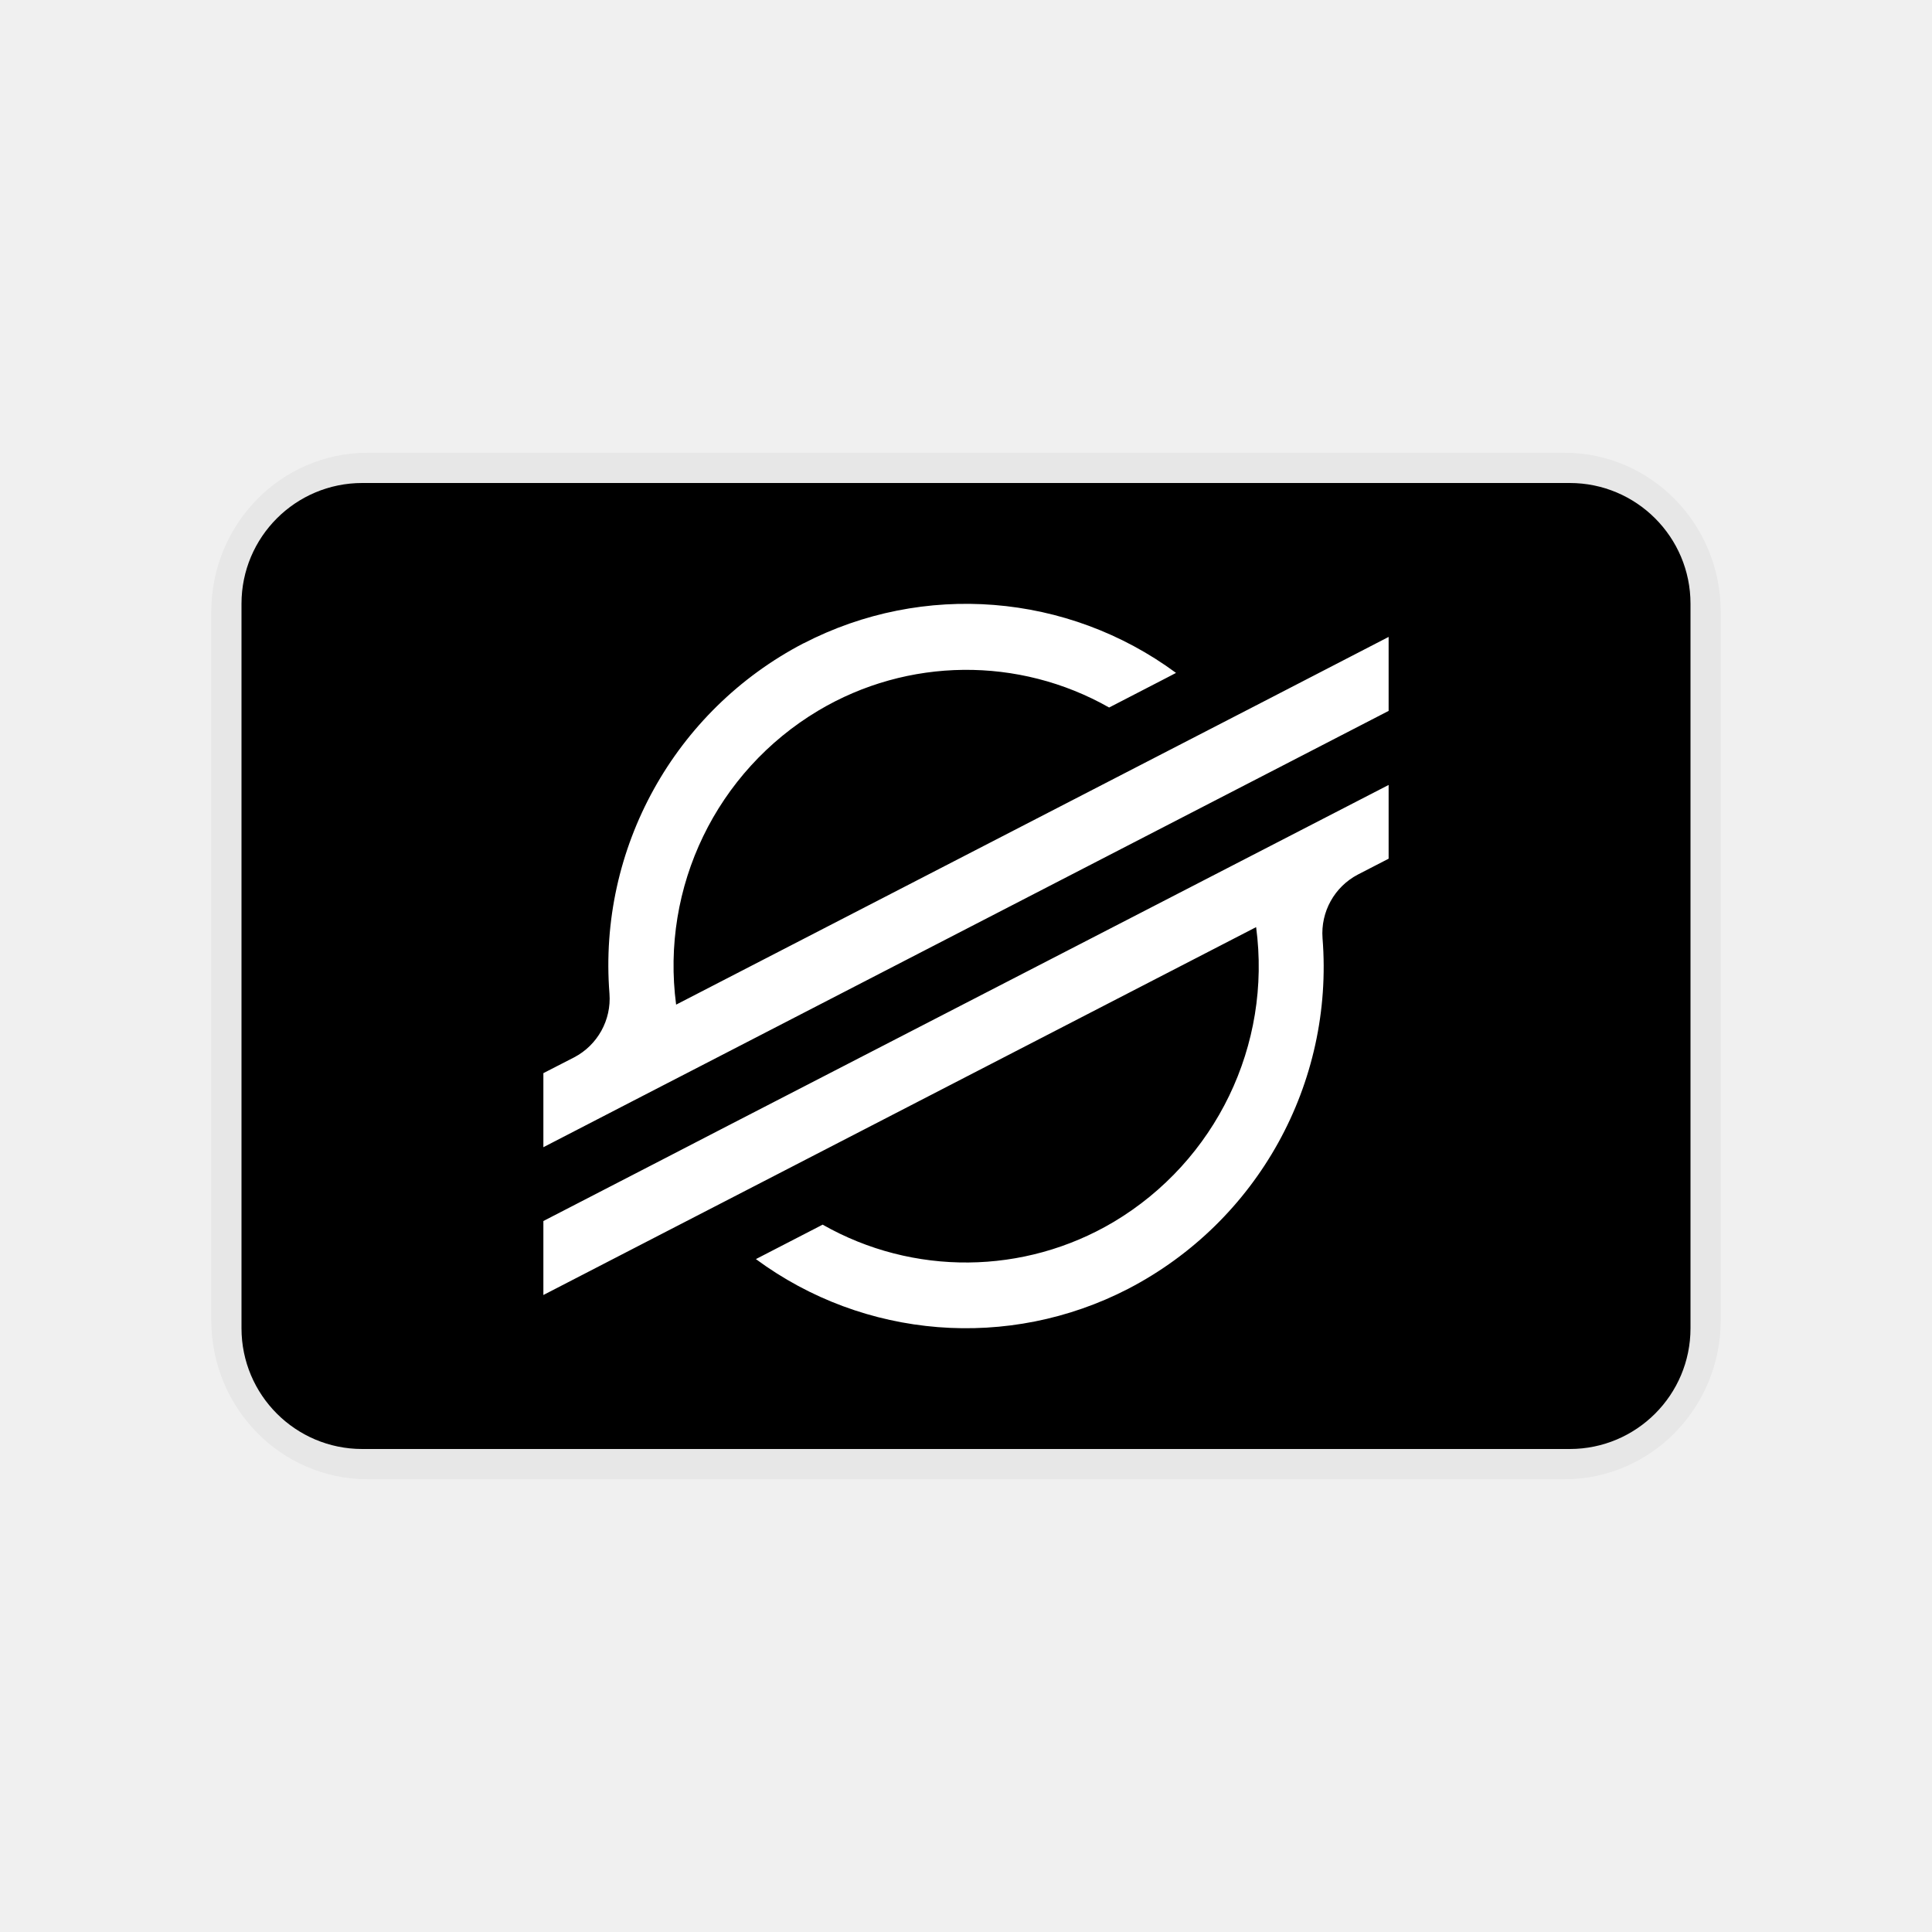
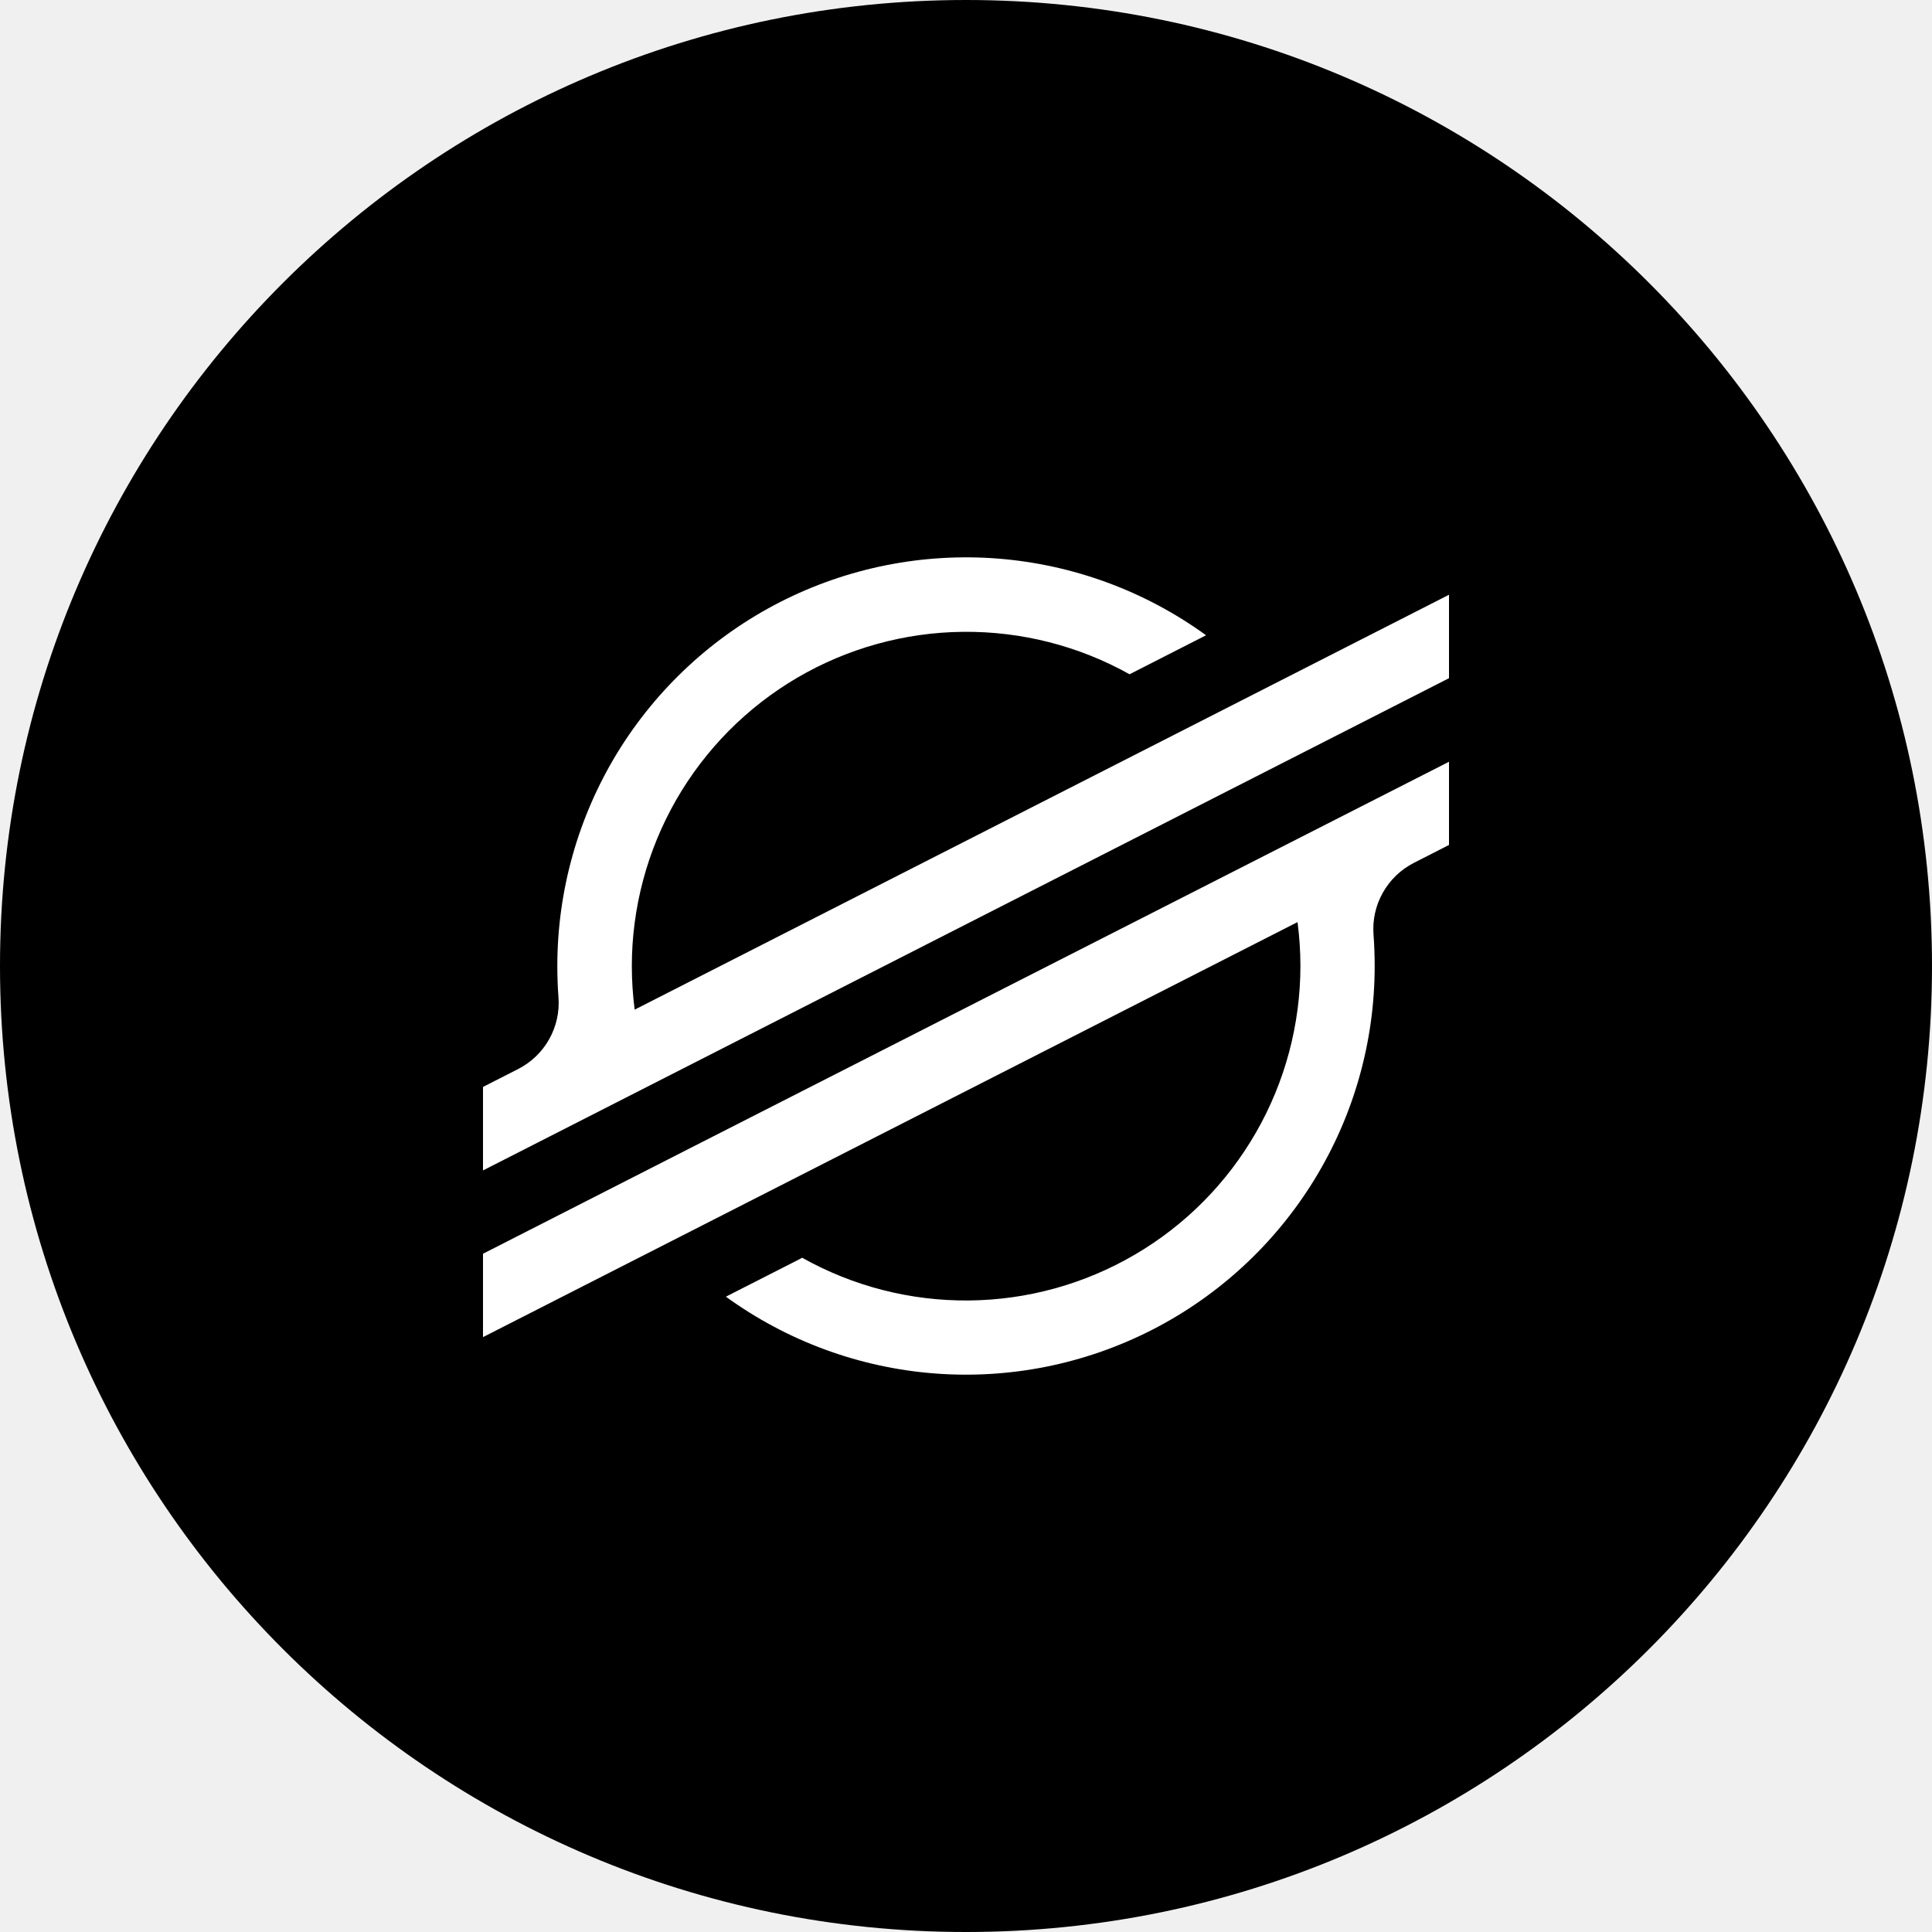
- <svg xmlns="http://www.w3.org/2000/svg" width="24" height="24">
-   <g fill="none" fill-rule="evenodd">
-     <path d="M0 0h24v24H0z" />
-     <path fill="#000" fill-rule="nonzero" d="M19.5 6h-15A1.5 1.5 0 003 7.5v9A1.5 1.5 0 004.5 18h15a1.5 1.5 0 001.5-1.5v-9A1.5 1.5 0 0019.5 6z" />
-     <path fill="#FFF" fill-rule="nonzero" d="M17.25 9.75v.917l-.382.197a.823.823 0 00-.439.791 4.505 4.505 0 01-2.412 4.354 4.393 4.393 0 01-4.627-.368l.785-.405.044-.023a3.599 3.599 0 003.616-.034 3.695 3.695 0 001.769-3.662l-6.112 3.155-1.264.652-1.478.763v-.919l1.488-.768.723-.374 8.289-4.275zM9.982 7.992a4.395 4.395 0 014.627.367l-.107.056-.724.374a3.594 3.594 0 00-3.612.038 3.69 3.69 0 00-1.767 3.653l6.105-3.15 1.264-.652 1.482-.766v.919l-1.495.772-.723.373-6.436 3.322-.359.185-.364.188-1.123.58v-.92l.382-.196a.823.823 0 00.439-.792 4.508 4.508 0 012.411-4.352z" />
-     <path stroke="#000" stroke-opacity=".04" stroke-width=".75" d="M19.435 6H4.565C3.701 6 3 6.716 3 7.6v8.8c0 .884.7 1.6 1.565 1.6h14.87c.864 0 1.565-.716 1.565-1.6V7.6c0-.884-.7-1.6-1.565-1.6z" />
-   </g>
+ <svg xmlns="http://www.w3.org/2000/svg" width="32" height="32" viewBox="0 0 32 32" fill="none">
+   <path d="M0 16C0 7.163 7.163 0 16 0C24.837 0 32 7.163 32 16C32 24.837 24.837 32 16 32C7.163 32 0 24.837 0 16Z" fill="black" />
+   <path d="M24 9.851V11.233L8 19.386V18.003L8.581 17.707C8.798 17.596 8.977 17.425 9.096 17.213C9.215 17.001 9.269 16.759 9.25 16.517C9.237 16.346 9.231 16.174 9.231 16.002C9.231 14.753 9.576 13.529 10.227 12.465C10.88 11.401 11.813 10.537 12.925 9.97C14.037 9.403 15.284 9.155 16.529 9.252C17.773 9.35 18.966 9.789 19.976 10.522L18.709 11.168C17.866 10.697 16.915 10.455 15.949 10.465C14.984 10.475 14.038 10.737 13.205 11.225C12.372 11.713 11.681 12.411 11.2 13.248C10.72 14.085 10.466 15.034 10.465 15.999C10.465 16.241 10.481 16.483 10.512 16.723L24 9.851Z" fill="white" />
+   <path d="M11.37 19.048L24 12.617V13.995L23.418 14.292C23.202 14.402 23.023 14.574 22.904 14.786C22.785 14.997 22.731 15.239 22.75 15.482C22.763 15.654 22.769 15.828 22.769 16.002C22.769 17.25 22.424 18.473 21.771 19.537C21.119 20.601 20.185 21.464 19.073 22.031C17.961 22.597 16.714 22.846 15.47 22.748C14.226 22.65 13.033 22.21 12.023 21.477L13.219 20.868L13.286 20.832C14.129 21.305 15.081 21.549 16.048 21.54C17.015 21.531 17.962 21.269 18.796 20.781C19.631 20.293 20.323 19.595 20.804 18.756C21.285 17.918 21.538 16.968 21.539 16.002C21.539 15.758 21.523 15.515 21.491 15.273L8 22.147V20.766L11.37 19.048Z" fill="white" />
</svg>
